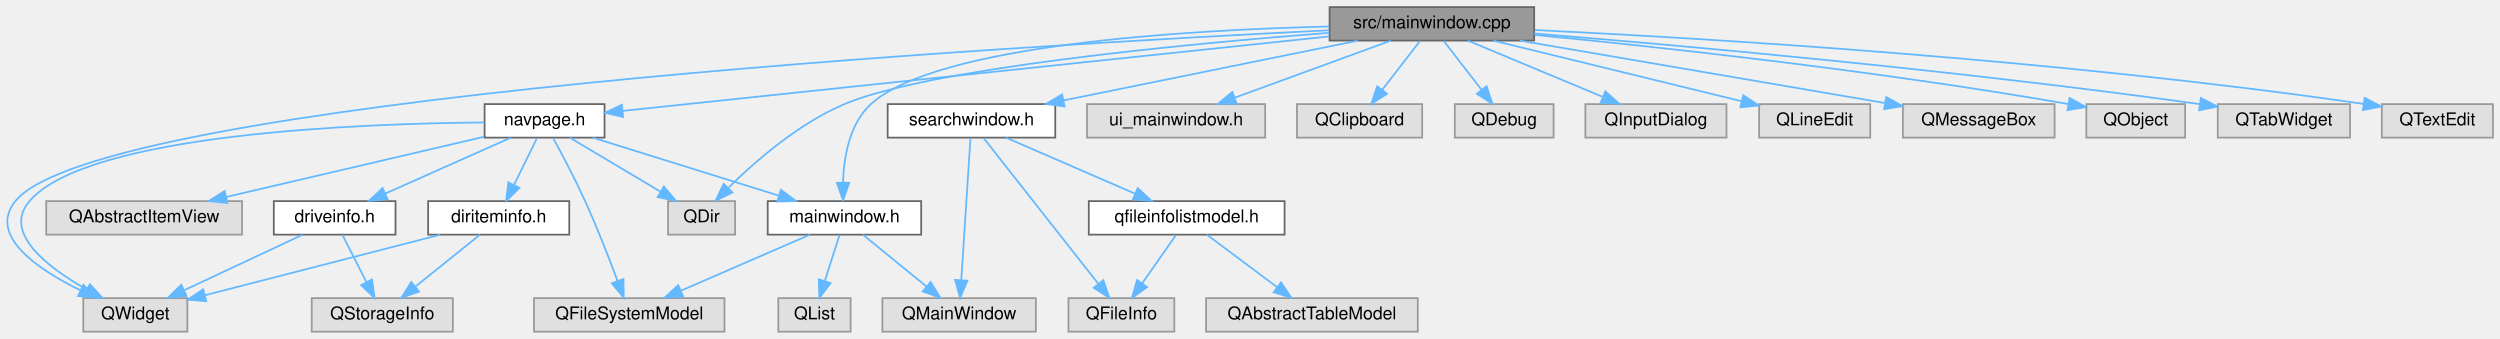
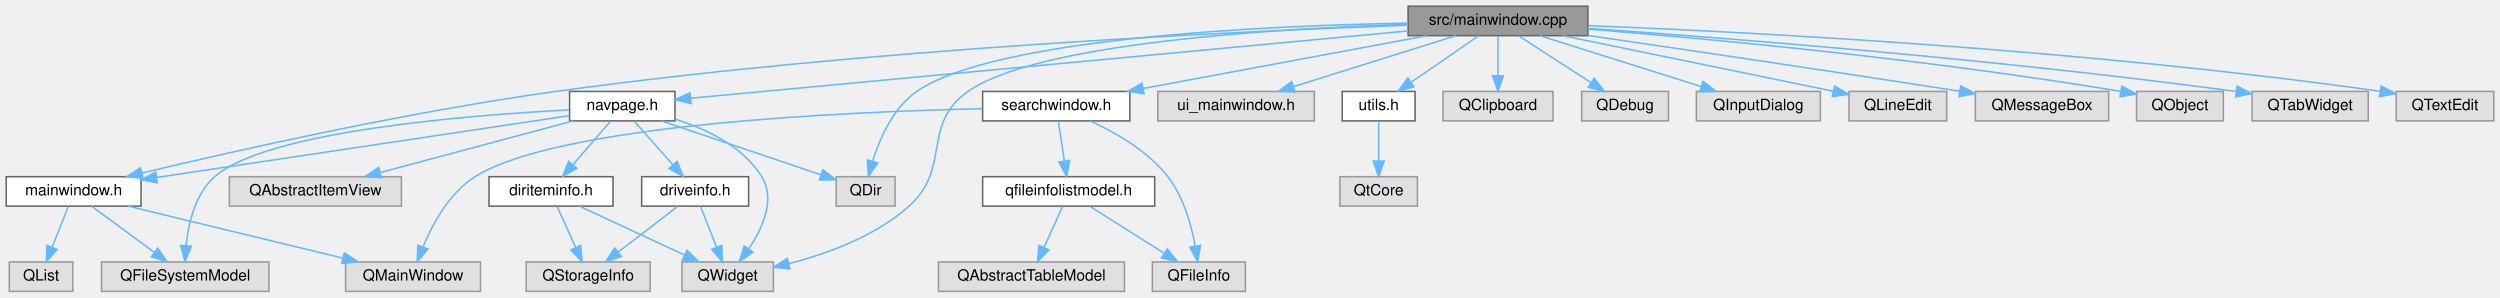
- <svg xmlns="http://www.w3.org/2000/svg" xmlns:xlink="http://www.w3.org/1999/xlink" width="1417pt" height="192pt" viewBox="0.00 0.00 1417.21 192.00">
+ <svg xmlns="http://www.w3.org/2000/svg" xmlns:xlink="http://www.w3.org/1999/xlink" width="1613pt" height="192pt" viewBox="0.00 0.00 1613.00 192.00">
  <g id="graph0" class="graph" transform="scale(1 1) rotate(0) translate(4 188)">
    <g id="node1" class="node">
      <g id="a_node1">
        <a xlink:title=" ">
-           <polygon fill="#999999" stroke="#666666" points="865.71,-184 749.71,-184 749.71,-165 865.71,-165 865.71,-184" />
-           <text text-anchor="middle" x="807.71" y="-172" font-family="Helvetica,sans-Serif" font-size="10.00">src/mainwindow.cpp</text>
+           <polygon fill="#999999" stroke="#666666" points="1020.5,-184 904.5,-184 904.5,-165 1020.5,-165 1020.5,-184" />
+           <text text-anchor="middle" x="962.5" y="-172" font-family="Helvetica,sans-Serif" font-size="10.00">src/mainwindow.cpp</text>
        </a>
      </g>
    </g>
    <g id="node2" class="node">
      <g id="a_node2">
        <a xlink:href="mainwindow_8h.html" target="_top" xlink:title=" ">
-           <polygon fill="white" stroke="#666666" points="518.21,-74 431.21,-74 431.21,-55 518.21,-55 518.21,-74" />
-           <text text-anchor="middle" x="474.71" y="-62" font-family="Helvetica,sans-Serif" font-size="10.00">mainwindow.h</text>
+           <polygon fill="white" stroke="#666666" points="87,-74 0,-74 0,-55 87,-55 87,-74" />
+           <text text-anchor="middle" x="43.5" y="-62" font-family="Helvetica,sans-Serif" font-size="10.00">mainwindow.h</text>
        </a>
      </g>
    </g>
    <g id="edge1" class="edge">
-       <path fill="none" stroke="#63b8ff" d="M749.4,-172.98C668.16,-171.02 526.69,-162.7 489.71,-129 477.55,-117.92 474.36,-98.99 473.88,-84.67" />
-       <polygon fill="#63b8ff" stroke="#63b8ff" points="477.38,-84.44 473.95,-74.41 470.38,-84.39 477.38,-84.44" />
+       <path fill="none" stroke="#63b8ff" d="M904.4,-171.73C795.89,-167.87 555.27,-156.73 354.5,-129 258.52,-115.74 147.67,-90.74 87.66,-76.38" />
+       <polygon fill="#63b8ff" stroke="#63b8ff" points="88.31,-72.94 77.77,-74 86.67,-79.74 88.31,-72.94" />
    </g>
    <g id="node6" class="node">
      <g id="a_node6">
        <a xlink:href="navpage_8h.html" target="_top" xlink:title=" ">
-           <polygon fill="white" stroke="#666666" points="338.71,-129 270.71,-129 270.71,-110 338.71,-110 338.71,-129" />
-           <text text-anchor="middle" x="304.71" y="-117" font-family="Helvetica,sans-Serif" font-size="10.00">navpage.h</text>
+           <polygon fill="white" stroke="#666666" points="431.5,-129 363.5,-129 363.5,-110 431.5,-110 431.5,-129" />
+           <text text-anchor="middle" x="397.5" y="-117" font-family="Helvetica,sans-Serif" font-size="10.00">navpage.h</text>
        </a>
      </g>
    </g>
    <g id="edge5" class="edge">
-       <path fill="none" stroke="#63b8ff" d="M749.52,-167.37C647.8,-156.65 439.85,-134.74 348.92,-125.16" />
-       <polygon fill="#63b8ff" stroke="#63b8ff" points="349.25,-121.67 338.94,-124.11 348.52,-128.64 349.25,-121.67" />
+       <path fill="none" stroke="#63b8ff" d="M904.43,-168.05C791.15,-157.43 542.95,-134.14 441.77,-124.65" />
+       <polygon fill="#63b8ff" stroke="#63b8ff" points="441.87,-121.15 431.59,-123.7 441.22,-128.12 441.87,-121.15" />
    </g>
    <g id="node9" class="node">
      <g id="a_node9">
        <a xlink:title=" ">
-           <polygon fill="#e0e0e0" stroke="#999999" points="102.21,-19 43.21,-19 43.21,0 102.21,0 102.21,-19" />
-           <text text-anchor="middle" x="72.71" y="-7" font-family="Helvetica,sans-Serif" font-size="10.00">QWidget</text>
-         </a>
-       </g>
-     </g>
-     <g id="edge33" class="edge">
-       <path fill="none" stroke="#63b8ff" d="M749.48,-170.85C572.72,-162.21 51.58,-131.96 4.71,-74 -10.96,-54.62 16.96,-35.54 41.62,-23.43" />
-       <polygon fill="#63b8ff" stroke="#63b8ff" points="43.23,-26.54 50.81,-19.14 40.27,-20.2 43.23,-26.54" />
+           <polygon fill="#e0e0e0" stroke="#999999" points="495,-19 436,-19 436,0 495,0 495,-19" />
+           <text text-anchor="middle" x="465.5" y="-7" font-family="Helvetica,sans-Serif" font-size="10.00">QWidget</text>
+         </a>
+       </g>
+     </g>
+     <g id="edge35" class="edge">
+       <path fill="none" stroke="#63b8ff" d="M904.46,-172.35C819.12,-169.61 665.07,-160.34 620.5,-129 590.26,-107.73 610.05,-79.65 582.5,-55 560.72,-35.51 529.54,-24.22 504.84,-17.89" />
+       <polygon fill="#63b8ff" stroke="#63b8ff" points="505.59,-14.47 495.05,-15.55 503.96,-21.28 505.59,-14.47" />
    </g>
    <g id="node12" class="node">
      <g id="a_node12">
        <a xlink:title=" ">
-           <polygon fill="#e0e0e0" stroke="#999999" points="412.71,-74 374.71,-74 374.71,-55 412.71,-55 412.71,-74" />
-           <text text-anchor="middle" x="393.71" y="-62" font-family="Helvetica,sans-Serif" font-size="10.00">QDir</text>
-         </a>
-       </g>
-     </g>
-     <g id="edge26" class="edge">
-       <path fill="none" stroke="#63b8ff" d="M749.54,-169.43C667.66,-163.07 523.02,-149.36 474.71,-129 448.87,-118.11 424.27,-96.71 409.1,-81.77" />
-       <polygon fill="#63b8ff" stroke="#63b8ff" points="411.21,-78.92 401.7,-74.25 406.22,-83.83 411.21,-78.92" />
+           <polygon fill="#e0e0e0" stroke="#999999" points="573.5,-74 535.5,-74 535.5,-55 573.5,-55 573.5,-74" />
+           <text text-anchor="middle" x="554.5" y="-62" font-family="Helvetica,sans-Serif" font-size="10.00">QDir</text>
+         </a>
+       </g>
+     </g>
+     <g id="edge28" class="edge">
+       <path fill="none" stroke="#63b8ff" d="M904.22,-173.1C811.95,-171.41 637.52,-163.58 587.5,-129 572.35,-118.53 563.68,-98.9 559.07,-84.22" />
+       <polygon fill="#63b8ff" stroke="#63b8ff" points="562.33,-82.9 556.29,-74.2 555.59,-84.77 562.33,-82.9" />
    </g>
    <g id="node13" class="node">
      <g id="a_node13">
        <a xlink:href="searchwindow_8h.html" target="_top" xlink:title=" ">
-           <polygon fill="white" stroke="#666666" points="594.21,-129 499.21,-129 499.21,-110 594.21,-110 594.21,-129" />
-           <text text-anchor="middle" x="546.71" y="-117" font-family="Helvetica,sans-Serif" font-size="10.00">searchwindow.h</text>
+           <polygon fill="white" stroke="#666666" points="725,-129 630,-129 630,-110 725,-110 725,-129" />
+           <text text-anchor="middle" x="677.5" y="-117" font-family="Helvetica,sans-Serif" font-size="10.00">searchwindow.h</text>
        </a>
      </g>
    </g>
    <g id="edge17" class="edge">
-       <path fill="none" stroke="#63b8ff" d="M765.78,-164.98C720.44,-155.78 648.1,-141.09 599.07,-131.13" />
-       <polygon fill="#63b8ff" stroke="#63b8ff" points="599.47,-127.64 588.97,-129.08 598.08,-134.5 599.47,-127.64" />
+       <path fill="none" stroke="#63b8ff" d="M916.71,-164.98C866.89,-155.72 787.22,-140.9 733.66,-130.94" />
+       <polygon fill="#63b8ff" stroke="#63b8ff" points="734.12,-127.47 723.65,-129.08 732.84,-134.35 734.12,-127.47" />
    </g>
    <g id="node17" class="node">
      <g id="a_node17">
        <a xlink:title=" ">
-           <polygon fill="#e0e0e0" stroke="#999999" points="713.21,-129 612.21,-129 612.21,-110 713.21,-110 713.21,-129" />
-           <text text-anchor="middle" x="662.71" y="-117" font-family="Helvetica,sans-Serif" font-size="10.00">ui_mainwindow.h</text>
+           <polygon fill="#e0e0e0" stroke="#999999" points="844,-129 743,-129 743,-110 844,-110 844,-129" />
+           <text text-anchor="middle" x="793.5" y="-117" font-family="Helvetica,sans-Serif" font-size="10.00">ui_mainwindow.h</text>
        </a>
      </g>
    </g>
    <g id="edge23" class="edge">
-       <path fill="none" stroke="#63b8ff" d="M784.41,-164.98C760.46,-156.23 722.93,-142.51 695.88,-132.62" />
-       <polygon fill="#63b8ff" stroke="#63b8ff" points="697.03,-129.32 686.43,-129.17 694.62,-135.89 697.03,-129.32" />
+       <path fill="none" stroke="#63b8ff" d="M935.35,-164.98C906.97,-156.09 862.27,-142.07 830.64,-132.15" />
+       <polygon fill="#63b8ff" stroke="#63b8ff" points="831.45,-128.73 820.87,-129.08 829.36,-135.41 831.45,-128.73" />
    </g>
    <g id="node18" class="node">
      <g id="a_node18">
-         <a xlink:title=" ">
-           <polygon fill="#e0e0e0" stroke="#999999" points="802.21,-129 731.21,-129 731.21,-110 802.21,-110 802.21,-129" />
-           <text text-anchor="middle" x="766.71" y="-117" font-family="Helvetica,sans-Serif" font-size="10.00">QClipboard</text>
+         <a xlink:href="utils_8h.html" target="_top" xlink:title=" ">
+           <polygon fill="white" stroke="#666666" points="909,-129 862,-129 862,-110 909,-110 909,-129" />
+           <text text-anchor="middle" x="885.5" y="-117" font-family="Helvetica,sans-Serif" font-size="10.00">utils.h</text>
        </a>
      </g>
    </g>
    <g id="edge24" class="edge">
-       <path fill="none" stroke="#63b8ff" d="M800.94,-164.75C795.15,-157.26 786.65,-146.28 779.57,-137.13" />
-       <polygon fill="#63b8ff" stroke="#63b8ff" points="782.24,-134.86 773.36,-129.09 776.71,-139.14 782.24,-134.86" />
-     </g>
-     <g id="node19" class="node">
-       <g id="a_node19">
-         <a xlink:title=" ">
-           <polygon fill="#e0e0e0" stroke="#999999" points="876.71,-129 820.71,-129 820.71,-110 876.71,-110 876.71,-129" />
-           <text text-anchor="middle" x="848.71" y="-117" font-family="Helvetica,sans-Serif" font-size="10.00">QDebug</text>
-         </a>
-       </g>
-     </g>
-     <g id="edge25" class="edge">
-       <path fill="none" stroke="#63b8ff" d="M814.48,-164.75C820.27,-157.26 828.77,-146.28 835.85,-137.13" />
-       <polygon fill="#63b8ff" stroke="#63b8ff" points="838.72,-139.14 842.07,-129.09 833.18,-134.86 838.72,-139.14" />
+       <path fill="none" stroke="#63b8ff" d="M950.13,-164.98C938.41,-156.92 920.58,-144.65 906.61,-135.03" />
+       <polygon fill="#63b8ff" stroke="#63b8ff" points="908.32,-131.96 898.1,-129.17 904.35,-137.72 908.32,-131.96" />
    </g>
    <g id="node20" class="node">
      <g id="a_node20">
        <a xlink:title=" ">
-           <polygon fill="#e0e0e0" stroke="#999999" points="974.71,-129 894.71,-129 894.71,-110 974.71,-110 974.71,-129" />
-           <text text-anchor="middle" x="934.71" y="-117" font-family="Helvetica,sans-Serif" font-size="10.00">QInputDialog</text>
-         </a>
-       </g>
-     </g>
-     <g id="edge27" class="edge">
-       <path fill="none" stroke="#63b8ff" d="M828.12,-164.98C848.73,-156.38 880.82,-142.99 904.41,-133.15" />
-       <polygon fill="#63b8ff" stroke="#63b8ff" points="906.05,-136.25 913.94,-129.17 903.36,-129.79 906.05,-136.25" />
+           <polygon fill="#e0e0e0" stroke="#999999" points="998,-129 927,-129 927,-110 998,-110 998,-129" />
+           <text text-anchor="middle" x="962.5" y="-117" font-family="Helvetica,sans-Serif" font-size="10.00">QClipboard</text>
+         </a>
+       </g>
+     </g>
+     <g id="edge26" class="edge">
+       <path fill="none" stroke="#63b8ff" d="M962.5,-164.75C962.5,-157.8 962.5,-147.85 962.5,-139.13" />
+       <polygon fill="#63b8ff" stroke="#63b8ff" points="966,-139.09 962.5,-129.09 959,-139.09 966,-139.09" />
    </g>
    <g id="node21" class="node">
      <g id="a_node21">
        <a xlink:title=" ">
-           <polygon fill="#e0e0e0" stroke="#999999" points="1056.21,-129 993.21,-129 993.21,-110 1056.21,-110 1056.21,-129" />
-           <text text-anchor="middle" x="1024.71" y="-117" font-family="Helvetica,sans-Serif" font-size="10.00">QLineEdit</text>
-         </a>
-       </g>
-     </g>
-     <g id="edge28" class="edge">
-       <path fill="none" stroke="#63b8ff" d="M842.58,-164.98C880.9,-155.62 942.43,-140.6 983.21,-130.64" />
-       <polygon fill="#63b8ff" stroke="#63b8ff" points="984.22,-133.99 993.11,-128.22 982.56,-127.19 984.22,-133.99" />
+           <polygon fill="#e0e0e0" stroke="#999999" points="1072.5,-129 1016.5,-129 1016.5,-110 1072.5,-110 1072.5,-129" />
+           <text text-anchor="middle" x="1044.5" y="-117" font-family="Helvetica,sans-Serif" font-size="10.00">QDebug</text>
+         </a>
+       </g>
+     </g>
+     <g id="edge27" class="edge">
+       <path fill="none" stroke="#63b8ff" d="M975.67,-164.98C988.27,-156.84 1007.5,-144.41 1022.44,-134.76" />
+       <polygon fill="#63b8ff" stroke="#63b8ff" points="1024.59,-137.54 1031.09,-129.17 1020.79,-131.66 1024.59,-137.54" />
    </g>
    <g id="node22" class="node">
      <g id="a_node22">
        <a xlink:title=" ">
-           <polygon fill="#e0e0e0" stroke="#999999" points="1160.71,-129 1074.71,-129 1074.71,-110 1160.71,-110 1160.71,-129" />
-           <text text-anchor="middle" x="1117.71" y="-117" font-family="Helvetica,sans-Serif" font-size="10.00">QMessageBox</text>
+           <polygon fill="#e0e0e0" stroke="#999999" points="1170.5,-129 1090.5,-129 1090.5,-110 1170.5,-110 1170.5,-129" />
+           <text text-anchor="middle" x="1130.5" y="-117" font-family="Helvetica,sans-Serif" font-size="10.00">QInputDialog</text>
        </a>
      </g>
    </g>
    <g id="edge29" class="edge">
-       <path fill="none" stroke="#63b8ff" d="M857.52,-164.98C914.19,-155.3 1006.38,-139.53 1064.45,-129.61" />
-       <polygon fill="#63b8ff" stroke="#63b8ff" points="1065.26,-133.02 1074.53,-127.88 1064.08,-126.12 1065.26,-133.02" />
+       <path fill="none" stroke="#63b8ff" d="M989.49,-164.98C1017.7,-156.09 1062.14,-142.07 1093.58,-132.15" />
+       <polygon fill="#63b8ff" stroke="#63b8ff" points="1094.81,-135.43 1103.3,-129.08 1092.71,-128.75 1094.81,-135.43" />
    </g>
    <g id="node23" class="node">
      <g id="a_node23">
        <a xlink:title=" ">
-           <polygon fill="#e0e0e0" stroke="#999999" points="1234.71,-129 1178.71,-129 1178.71,-110 1234.71,-110 1234.71,-129" />
-           <text text-anchor="middle" x="1206.71" y="-117" font-family="Helvetica,sans-Serif" font-size="10.00">QObject</text>
+           <polygon fill="#e0e0e0" stroke="#999999" points="1252,-129 1189,-129 1189,-110 1252,-110 1252,-129" />
+           <text text-anchor="middle" x="1220.5" y="-117" font-family="Helvetica,sans-Serif" font-size="10.00">QLineEdit</text>
        </a>
      </g>
    </g>
    <g id="edge30" class="edge">
-       <path fill="none" stroke="#63b8ff" d="M865.98,-168.21C935.64,-161.47 1055.92,-148.51 1168.34,-129.08" />
-       <polygon fill="#63b8ff" stroke="#63b8ff" points="1169.24,-132.47 1178.49,-127.3 1168.04,-125.58 1169.24,-132.47" />
+       <path fill="none" stroke="#63b8ff" d="M1004.11,-165C1045.74,-156.48 1111.91,-142.93 1178.84,-129.13" />
+       <polygon fill="#63b8ff" stroke="#63b8ff" points="1179.63,-132.54 1188.72,-127.1 1178.22,-125.69 1179.63,-132.54" />
    </g>
    <g id="node24" class="node">
      <g id="a_node24">
        <a xlink:title=" ">
-           <polygon fill="#e0e0e0" stroke="#999999" points="1328.21,-129 1253.21,-129 1253.21,-110 1328.21,-110 1328.21,-129" />
-           <text text-anchor="middle" x="1290.71" y="-117" font-family="Helvetica,sans-Serif" font-size="10.00">QTabWidget</text>
+           <polygon fill="#e0e0e0" stroke="#999999" points="1356.5,-129 1270.5,-129 1270.5,-110 1356.5,-110 1356.5,-129" />
+           <text text-anchor="middle" x="1313.5" y="-117" font-family="Helvetica,sans-Serif" font-size="10.00">QMessageBox</text>
        </a>
      </g>
    </g>
    <g id="edge31" class="edge">
-       <path fill="none" stroke="#63b8ff" d="M865.72,-169.01C947.46,-162.37 1101.42,-148.71 1242.88,-129.01" />
-       <polygon fill="#63b8ff" stroke="#63b8ff" points="1243.63,-132.44 1253.04,-127.58 1242.65,-125.5 1243.63,-132.44" />
+       <path fill="none" stroke="#63b8ff" d="M1020.7,-165.09C1078.8,-156.64 1170.93,-143.08 1260.34,-129.16" />
+       <polygon fill="#63b8ff" stroke="#63b8ff" points="1261.04,-132.6 1270.38,-127.6 1259.96,-125.68 1261.04,-132.6" />
    </g>
    <g id="node25" class="node">
      <g id="a_node25">
        <a xlink:title=" ">
-           <polygon fill="#e0e0e0" stroke="#999999" points="1409.21,-129 1346.21,-129 1346.21,-110 1409.21,-110 1409.21,-129" />
-           <text text-anchor="middle" x="1377.71" y="-117" font-family="Helvetica,sans-Serif" font-size="10.00">QTextEdit</text>
+           <polygon fill="#e0e0e0" stroke="#999999" points="1430.5,-129 1374.5,-129 1374.5,-110 1430.5,-110 1430.5,-129" />
+           <text text-anchor="middle" x="1402.5" y="-117" font-family="Helvetica,sans-Serif" font-size="10.00">QObject</text>
        </a>
      </g>
    </g>
    <g id="edge32" class="edge">
-       <path fill="none" stroke="#63b8ff" d="M866.02,-171C962.1,-166.36 1159.84,-154.6 1335.94,-129.1" />
-       <polygon fill="#63b8ff" stroke="#63b8ff" points="1336.51,-132.55 1345.9,-127.64 1335.5,-125.62 1336.51,-132.55" />
+       <path fill="none" stroke="#63b8ff" d="M1020.52,-169.22C1097.09,-163.09 1236.24,-150.34 1364.3,-129.02" />
+       <polygon fill="#63b8ff" stroke="#63b8ff" points="1365.01,-132.45 1374.29,-127.34 1363.84,-125.55 1365.01,-132.45" />
+     </g>
+     <g id="node26" class="node">
+       <g id="a_node26">
+         <a xlink:title=" ">
+           <polygon fill="#e0e0e0" stroke="#999999" points="1524,-129 1449,-129 1449,-110 1524,-110 1524,-129" />
+           <text text-anchor="middle" x="1486.5" y="-117" font-family="Helvetica,sans-Serif" font-size="10.00">QTabWidget</text>
+         </a>
+       </g>
+     </g>
+     <g id="edge33" class="edge">
+       <path fill="none" stroke="#63b8ff" d="M1020.69,-169.69C1108.79,-163.56 1281.49,-150.17 1438.52,-129.01" />
+       <polygon fill="#63b8ff" stroke="#63b8ff" points="1439.4,-132.42 1448.84,-127.61 1438.45,-125.49 1439.4,-132.42" />
+     </g>
+     <g id="node27" class="node">
+       <g id="a_node27">
+         <a xlink:title=" ">
+           <polygon fill="#e0e0e0" stroke="#999999" points="1605,-129 1542,-129 1542,-110 1605,-110 1605,-129" />
+           <text text-anchor="middle" x="1573.5" y="-117" font-family="Helvetica,sans-Serif" font-size="10.00">QTextEdit</text>
+         </a>
+       </g>
+     </g>
+     <g id="edge34" class="edge">
+       <path fill="none" stroke="#63b8ff" d="M1020.73,-171.49C1122.56,-167.43 1339.68,-156.31 1531.7,-129.09" />
+       <polygon fill="#63b8ff" stroke="#63b8ff" points="1532.29,-132.54 1541.69,-127.65 1531.3,-125.61 1532.29,-132.54" />
    </g>
    <g id="node3" class="node">
      <g id="a_node3">
        <a xlink:title=" ">
-           <polygon fill="#e0e0e0" stroke="#999999" points="406.71,-19 298.71,-19 298.71,0 406.71,0 406.71,-19" />
-           <text text-anchor="middle" x="352.71" y="-7" font-family="Helvetica,sans-Serif" font-size="10.00">QFileSystemModel</text>
+           <polygon fill="#e0e0e0" stroke="#999999" points="169.5,-19 61.5,-19 61.5,0 169.5,0 169.5,-19" />
+           <text text-anchor="middle" x="115.5" y="-7" font-family="Helvetica,sans-Serif" font-size="10.00">QFileSystemModel</text>
        </a>
      </g>
    </g>
    <g id="edge2" class="edge">
-       <path fill="none" stroke="#63b8ff" d="M455.11,-54.98C435.4,-46.42 404.76,-33.11 382.13,-23.28" />
-       <polygon fill="#63b8ff" stroke="#63b8ff" points="383.24,-19.94 372.67,-19.17 380.45,-26.37 383.24,-19.94" />
+       <path fill="none" stroke="#63b8ff" d="M55.07,-54.98C65.92,-47 82.38,-34.88 95.38,-25.31" />
+       <polygon fill="#63b8ff" stroke="#63b8ff" points="97.74,-27.92 103.72,-19.17 93.59,-22.28 97.74,-27.92" />
    </g>
    <g id="node4" class="node">
      <g id="a_node4">
        <a xlink:title=" ">
-           <polygon fill="#e0e0e0" stroke="#999999" points="478.21,-19 437.21,-19 437.21,0 478.21,0 478.21,-19" />
-           <text text-anchor="middle" x="457.71" y="-7" font-family="Helvetica,sans-Serif" font-size="10.00">QList</text>
+           <polygon fill="#e0e0e0" stroke="#999999" points="43,-19 2,-19 2,0 43,0 43,-19" />
+           <text text-anchor="middle" x="22.5" y="-7" font-family="Helvetica,sans-Serif" font-size="10.00">QList</text>
        </a>
      </g>
    </g>
    <g id="edge3" class="edge">
-       <path fill="none" stroke="#63b8ff" d="M471.9,-54.75C469.65,-47.72 466.41,-37.62 463.6,-28.84" />
-       <polygon fill="#63b8ff" stroke="#63b8ff" points="466.85,-27.54 460.47,-19.09 460.19,-29.68 466.85,-27.54" />
+       <path fill="none" stroke="#63b8ff" d="M40.03,-54.75C37.22,-47.65 33.16,-37.4 29.65,-28.56" />
+       <polygon fill="#63b8ff" stroke="#63b8ff" points="32.84,-27.1 25.9,-19.09 26.33,-29.68 32.84,-27.1" />
    </g>
    <g id="node5" class="node">
      <g id="a_node5">
        <a xlink:title=" ">
-           <polygon fill="#e0e0e0" stroke="#999999" points="583.21,-19 496.21,-19 496.21,0 583.21,0 583.21,-19" />
-           <text text-anchor="middle" x="539.71" y="-7" font-family="Helvetica,sans-Serif" font-size="10.00">QMainWindow</text>
+           <polygon fill="#e0e0e0" stroke="#999999" points="306,-19 219,-19 219,0 306,0 306,-19" />
+           <text text-anchor="middle" x="262.5" y="-7" font-family="Helvetica,sans-Serif" font-size="10.00">QMainWindow</text>
        </a>
      </g>
    </g>
    <g id="edge4" class="edge">
-       <path fill="none" stroke="#63b8ff" d="M485.15,-54.98C494.86,-47.07 509.53,-35.11 521.21,-25.58" />
-       <polygon fill="#63b8ff" stroke="#63b8ff" points="523.54,-28.2 529.08,-19.17 519.12,-22.78 523.54,-28.2" />
+       <path fill="none" stroke="#63b8ff" d="M78.69,-54.98C116.33,-45.87 176.16,-31.4 217.27,-21.45" />
+       <polygon fill="#63b8ff" stroke="#63b8ff" points="218.14,-24.84 227.04,-19.08 216.5,-18.03 218.14,-24.84" />
    </g>
    <g id="edge12" class="edge">
-       <path fill="none" stroke="#63b8ff" d="M332.02,-109.98C360.57,-101.09 405.54,-87.07 437.35,-77.15" />
-       <polygon fill="#63b8ff" stroke="#63b8ff" points="438.68,-80.4 447.18,-74.08 436.6,-73.72 438.68,-80.4" />
+       <path fill="none" stroke="#63b8ff" d="M363.24,-113.37C301.42,-104.12 170.84,-84.56 97.1,-73.53" />
+       <polygon fill="#63b8ff" stroke="#63b8ff" points="97.5,-70.05 87.09,-72.03 96.46,-76.97 97.5,-70.05" />
    </g>
    <g id="edge15" class="edge">
-       <path fill="none" stroke="#63b8ff" d="M309.56,-109.77C314.41,-100.89 321.96,-86.67 327.71,-74 334.52,-59 341.31,-41.56 346.09,-28.75" />
-       <polygon fill="#63b8ff" stroke="#63b8ff" points="349.42,-29.84 349.59,-19.24 342.85,-27.42 349.42,-29.84" />
+       <path fill="none" stroke="#63b8ff" d="M363.15,-117.09C299.78,-113.81 167.9,-103.52 134.5,-74 121.98,-62.94 117.55,-44 116.06,-29.67" />
+       <polygon fill="#63b8ff" stroke="#63b8ff" points="119.54,-29.17 115.4,-19.42 112.55,-29.62 119.54,-29.17" />
    </g>
    <g id="node7" class="node">
      <g id="a_node7">
        <a xlink:href="diriteminfo_8h.html" target="_top" xlink:title=" ">
-           <polygon fill="white" stroke="#666666" points="318.71,-74 238.71,-74 238.71,-55 318.71,-55 318.71,-74" />
-           <text text-anchor="middle" x="278.71" y="-62" font-family="Helvetica,sans-Serif" font-size="10.00">diriteminfo.h</text>
+           <polygon fill="white" stroke="#666666" points="391.5,-74 311.5,-74 311.5,-55 391.5,-55 391.5,-74" />
+           <text text-anchor="middle" x="351.5" y="-62" font-family="Helvetica,sans-Serif" font-size="10.00">diriteminfo.h</text>
        </a>
      </g>
    </g>
    <g id="edge6" class="edge">
-       <path fill="none" stroke="#63b8ff" d="M300.42,-109.75C296.9,-102.57 291.8,-92.18 287.43,-83.27" />
-       <polygon fill="#63b8ff" stroke="#63b8ff" points="290.47,-81.53 282.92,-74.09 284.19,-84.61 290.47,-81.53" />
+       <path fill="none" stroke="#63b8ff" d="M389.9,-109.75C383.34,-102.18 373.68,-91.05 365.69,-81.84" />
+       <polygon fill="#63b8ff" stroke="#63b8ff" points="368.15,-79.35 358.95,-74.09 362.87,-83.94 368.15,-79.35" />
    </g>
    <g id="edge16" class="edge">
-       <path fill="none" stroke="#63b8ff" d="M270.58,-118.6C200.8,-118.01 45.63,-112.31 12.71,-74 -2.66,-56.1 22.8,-36.51 45.15,-23.89" />
-       <polygon fill="#63b8ff" stroke="#63b8ff" points="46.94,-26.9 54.1,-19.09 43.63,-20.73 46.94,-26.9" />
+       <path fill="none" stroke="#63b8ff" d="M431.85,-111.05C451.81,-104.77 475.36,-93.55 487.5,-74 496.5,-59.51 488.04,-40.85 479.13,-27.51" />
+       <polygon fill="#63b8ff" stroke="#63b8ff" points="481.82,-25.26 473.1,-19.25 476.16,-29.39 481.82,-25.26" />
    </g>
    <g id="node10" class="node">
      <g id="a_node10">
        <a xlink:href="driveinfo_8h.html" target="_top" xlink:title=" ">
-           <polygon fill="white" stroke="#666666" points="220.21,-74 151.21,-74 151.21,-55 220.21,-55 220.21,-74" />
-           <text text-anchor="middle" x="185.71" y="-62" font-family="Helvetica,sans-Serif" font-size="10.00">driveinfo.h</text>
+           <polygon fill="white" stroke="#666666" points="479,-74 410,-74 410,-55 479,-55 479,-74" />
+           <text text-anchor="middle" x="444.5" y="-62" font-family="Helvetica,sans-Serif" font-size="10.00">driveinfo.h</text>
        </a>
      </g>
    </g>
    <g id="edge9" class="edge">
-       <path fill="none" stroke="#63b8ff" d="M285.59,-109.98C266.36,-101.42 236.48,-88.11 214.4,-78.28" />
-       <polygon fill="#63b8ff" stroke="#63b8ff" points="215.74,-75.04 205.18,-74.17 212.89,-81.44 215.74,-75.04" />
+       <path fill="none" stroke="#63b8ff" d="M405.26,-109.75C411.97,-102.18 421.84,-91.05 430.01,-81.84" />
+       <polygon fill="#63b8ff" stroke="#63b8ff" points="432.87,-83.89 436.88,-74.09 427.63,-79.25 432.87,-83.89" />
    </g>
    <g id="node11" class="node">
      <g id="a_node11">
        <a xlink:title=" ">
-           <polygon fill="#e0e0e0" stroke="#999999" points="133.21,-74 22.21,-74 22.21,-55 133.21,-55 133.21,-74" />
-           <text text-anchor="middle" x="77.71" y="-62" font-family="Helvetica,sans-Serif" font-size="10.00">QAbstractItemView</text>
+           <polygon fill="#e0e0e0" stroke="#999999" points="255,-74 144,-74 144,-55 255,-55 255,-74" />
+           <text text-anchor="middle" x="199.5" y="-62" font-family="Helvetica,sans-Serif" font-size="10.00">QAbstractItemView</text>
        </a>
      </g>
    </g>
    <g id="edge13" class="edge">
-       <path fill="none" stroke="#63b8ff" d="M270.23,-110.45C231.23,-101.34 167.5,-86.46 124.14,-76.34" />
-       <polygon fill="#63b8ff" stroke="#63b8ff" points="124.93,-72.93 114.4,-74.07 123.34,-79.75 124.93,-72.93" />
+       <path fill="none" stroke="#63b8ff" d="M365.69,-109.98C332.01,-100.97 278.7,-86.7 241.58,-76.76" />
+       <polygon fill="#63b8ff" stroke="#63b8ff" points="242.13,-73.29 231.56,-74.08 240.32,-80.05 242.13,-73.29" />
    </g>
    <g id="edge14" class="edge">
-       <path fill="none" stroke="#63b8ff" d="M319.01,-109.98C332.81,-101.77 353.95,-89.18 370.22,-79.49" />
-       <polygon fill="#63b8ff" stroke="#63b8ff" points="372.35,-82.29 379.15,-74.17 368.77,-76.28 372.35,-82.29" />
+       <path fill="none" stroke="#63b8ff" d="M422.72,-109.98C450.79,-100.51 496.07,-85.23 525.56,-75.27" />
+       <polygon fill="#63b8ff" stroke="#63b8ff" points="526.92,-78.5 535.28,-71.99 524.68,-71.87 526.92,-78.5" />
    </g>
    <g id="node8" class="node">
      <g id="a_node8">
        <a xlink:title=" ">
-           <polygon fill="#e0e0e0" stroke="#999999" points="252.71,-19 172.71,-19 172.71,0 252.71,0 252.71,-19" />
-           <text text-anchor="middle" x="212.71" y="-7" font-family="Helvetica,sans-Serif" font-size="10.00">QStorageInfo</text>
+           <polygon fill="#e0e0e0" stroke="#999999" points="415.5,-19 335.5,-19 335.5,0 415.5,0 415.5,-19" />
+           <text text-anchor="middle" x="375.5" y="-7" font-family="Helvetica,sans-Serif" font-size="10.00">QStorageInfo</text>
        </a>
      </g>
    </g>
    <g id="edge7" class="edge">
-       <path fill="none" stroke="#63b8ff" d="M268.11,-54.98C258.26,-47.07 243.36,-35.11 231.5,-25.58" />
-       <polygon fill="#63b8ff" stroke="#63b8ff" points="233.5,-22.7 223.51,-19.17 229.11,-28.16 233.5,-22.7" />
+       <path fill="none" stroke="#63b8ff" d="M355.46,-54.75C358.71,-47.57 363.42,-37.18 367.45,-28.27" />
+       <polygon fill="#63b8ff" stroke="#63b8ff" points="370.67,-29.64 371.61,-19.09 364.3,-26.75 370.67,-29.64" />
    </g>
    <g id="edge8" class="edge">
-       <path fill="none" stroke="#63b8ff" d="M245.61,-54.98C209.28,-45.64 150.98,-30.64 112.26,-20.68" />
-       <polygon fill="#63b8ff" stroke="#63b8ff" points="112.94,-17.24 102.38,-18.13 111.2,-24.02 112.94,-17.24" />
+       <path fill="none" stroke="#63b8ff" d="M369.82,-54.98C388.16,-46.46 416.61,-33.23 437.73,-23.41" />
+       <polygon fill="#63b8ff" stroke="#63b8ff" points="439.26,-26.56 446.85,-19.17 436.31,-20.21 439.26,-26.56" />
    </g>
    <g id="edge10" class="edge">
-       <path fill="none" stroke="#63b8ff" d="M190.17,-54.75C193.83,-47.57 199.12,-37.18 203.66,-28.27" />
-       <polygon fill="#63b8ff" stroke="#63b8ff" points="206.92,-29.59 208.34,-19.09 200.68,-26.41 206.92,-29.59" />
+       <path fill="none" stroke="#63b8ff" d="M433.41,-54.98C423.01,-47 407.24,-34.88 394.78,-25.31" />
+       <polygon fill="#63b8ff" stroke="#63b8ff" points="396.85,-22.49 386.79,-19.17 392.59,-28.04 396.85,-22.49" />
    </g>
    <g id="edge11" class="edge">
-       <path fill="none" stroke="#63b8ff" d="M167.56,-54.98C149.46,-46.5 121.43,-33.35 100.52,-23.54" />
-       <polygon fill="#63b8ff" stroke="#63b8ff" points="101.74,-20.25 91.2,-19.17 98.76,-26.59 101.74,-20.25" />
+       <path fill="none" stroke="#63b8ff" d="M447.97,-54.75C450.78,-47.65 454.84,-37.4 458.35,-28.56" />
+       <polygon fill="#63b8ff" stroke="#63b8ff" points="461.67,-29.68 462.1,-19.09 455.16,-27.1 461.67,-29.68" />
    </g>
    <g id="edge22" class="edge">
-       <path fill="none" stroke="#63b8ff" d="M546.14,-109.66C545,-92.17 542.45,-52.8 540.93,-29.27" />
-       <polygon fill="#63b8ff" stroke="#63b8ff" points="544.41,-28.91 540.27,-19.16 537.43,-29.36 544.41,-28.91" />
+       <path fill="none" stroke="#63b8ff" d="M629.92,-117.87C541.49,-115.9 355.92,-107.74 302.5,-74 286.01,-63.59 275.13,-43.64 268.94,-28.87" />
+       <polygon fill="#63b8ff" stroke="#63b8ff" points="272.09,-27.33 265.24,-19.24 265.56,-29.83 272.09,-27.33" />
    </g>
    <g id="node14" class="node">
      <g id="a_node14">
        <a xlink:href="qfileinfolistmodel_8h.html" target="_top" xlink:title=" ">
-           <polygon fill="white" stroke="#666666" points="724.21,-74 613.21,-74 613.21,-55 724.21,-55 724.21,-74" />
-           <text text-anchor="middle" x="668.71" y="-62" font-family="Helvetica,sans-Serif" font-size="10.00">qfileinfolistmodel.h</text>
+           <polygon fill="white" stroke="#666666" points="741,-74 630,-74 630,-55 741,-55 741,-74" />
+           <text text-anchor="middle" x="685.5" y="-62" font-family="Helvetica,sans-Serif" font-size="10.00">qfileinfolistmodel.h</text>
        </a>
      </g>
    </g>
    <g id="edge18" class="edge">
-       <path fill="none" stroke="#63b8ff" d="M566.31,-109.98C586.03,-101.42 616.66,-88.11 639.29,-78.28" />
-       <polygon fill="#63b8ff" stroke="#63b8ff" points="640.98,-81.37 648.75,-74.17 638.19,-74.94 640.98,-81.37" />
+       <path fill="none" stroke="#63b8ff" d="M678.82,-109.75C679.87,-102.8 681.37,-92.85 682.69,-84.13" />
+       <polygon fill="#63b8ff" stroke="#63b8ff" points="686.17,-84.5 684.2,-74.09 679.25,-83.45 686.17,-84.5" />
    </g>
    <g id="node16" class="node">
      <g id="a_node16">
        <a xlink:title=" ">
-           <polygon fill="#e0e0e0" stroke="#999999" points="661.71,-19 601.71,-19 601.71,0 661.71,0 661.71,-19" />
-           <text text-anchor="middle" x="631.71" y="-7" font-family="Helvetica,sans-Serif" font-size="10.00">QFileInfo</text>
+           <polygon fill="#e0e0e0" stroke="#999999" points="799.5,-19 739.5,-19 739.5,0 799.5,0 799.5,-19" />
+           <text text-anchor="middle" x="769.5" y="-7" font-family="Helvetica,sans-Serif" font-size="10.00">QFileInfo</text>
        </a>
      </g>
    </g>
    <g id="edge21" class="edge">
-       <path fill="none" stroke="#63b8ff" d="M553.67,-109.66C567.87,-91.61 600.4,-50.28 618.67,-27.08" />
-       <polygon fill="#63b8ff" stroke="#63b8ff" points="621.46,-29.18 624.9,-19.16 615.96,-24.85 621.46,-29.18" />
+       <path fill="none" stroke="#63b8ff" d="M699.32,-109.99C715.35,-102.69 736.51,-90.7 749.5,-74 759.59,-61.03 764.64,-42.88 767.14,-29.3" />
+       <polygon fill="#63b8ff" stroke="#63b8ff" points="770.63,-29.6 768.69,-19.19 763.71,-28.54 770.63,-29.6" />
    </g>
    <g id="node15" class="node">
      <g id="a_node15">
        <a xlink:title=" ">
-           <polygon fill="#e0e0e0" stroke="#999999" points="799.71,-19 679.71,-19 679.71,0 799.71,0 799.71,-19" />
-           <text text-anchor="middle" x="739.71" y="-7" font-family="Helvetica,sans-Serif" font-size="10.00">QAbstractTableModel</text>
+           <polygon fill="#e0e0e0" stroke="#999999" points="721.5,-19 601.5,-19 601.5,0 721.5,0 721.5,-19" />
+           <text text-anchor="middle" x="661.5" y="-7" font-family="Helvetica,sans-Serif" font-size="10.00">QAbstractTableModel</text>
        </a>
      </g>
    </g>
    <g id="edge19" class="edge">
-       <path fill="none" stroke="#63b8ff" d="M680.12,-54.98C690.82,-47 707.05,-34.88 719.87,-25.31" />
-       <polygon fill="#63b8ff" stroke="#63b8ff" points="722.18,-27.96 728.1,-19.17 717.99,-22.35 722.18,-27.96" />
+       <path fill="none" stroke="#63b8ff" d="M681.54,-54.75C678.29,-47.57 673.58,-37.18 669.55,-28.27" />
+       <polygon fill="#63b8ff" stroke="#63b8ff" points="672.7,-26.75 665.39,-19.09 666.33,-29.64 672.7,-26.75" />
    </g>
    <g id="edge20" class="edge">
-       <path fill="none" stroke="#63b8ff" d="M662.6,-54.75C657.43,-47.34 649.87,-36.5 643.52,-27.41" />
-       <polygon fill="#63b8ff" stroke="#63b8ff" points="646.3,-25.29 637.71,-19.09 640.56,-29.29 646.3,-25.29" />
+       <path fill="none" stroke="#63b8ff" d="M699,-54.98C711.9,-46.84 731.6,-34.41 746.9,-24.76" />
+       <polygon fill="#63b8ff" stroke="#63b8ff" points="749.17,-27.47 755.76,-19.17 745.43,-21.55 749.17,-27.47" />
+     </g>
+     <g id="node19" class="node">
+       <g id="a_node19">
+         <a xlink:title=" ">
+           <polygon fill="#e0e0e0" stroke="#999999" points="910.5,-74 860.5,-74 860.5,-55 910.5,-55 910.5,-74" />
+           <text text-anchor="middle" x="885.5" y="-62" font-family="Helvetica,sans-Serif" font-size="10.00">QtCore</text>
+         </a>
+       </g>
+     </g>
+     <g id="edge25" class="edge">
+       <path fill="none" stroke="#63b8ff" d="M885.5,-109.75C885.5,-102.8 885.5,-92.85 885.5,-84.13" />
+       <polygon fill="#63b8ff" stroke="#63b8ff" points="889,-84.09 885.5,-74.09 882,-84.09 889,-84.09" />
    </g>
  </g>
</svg>
